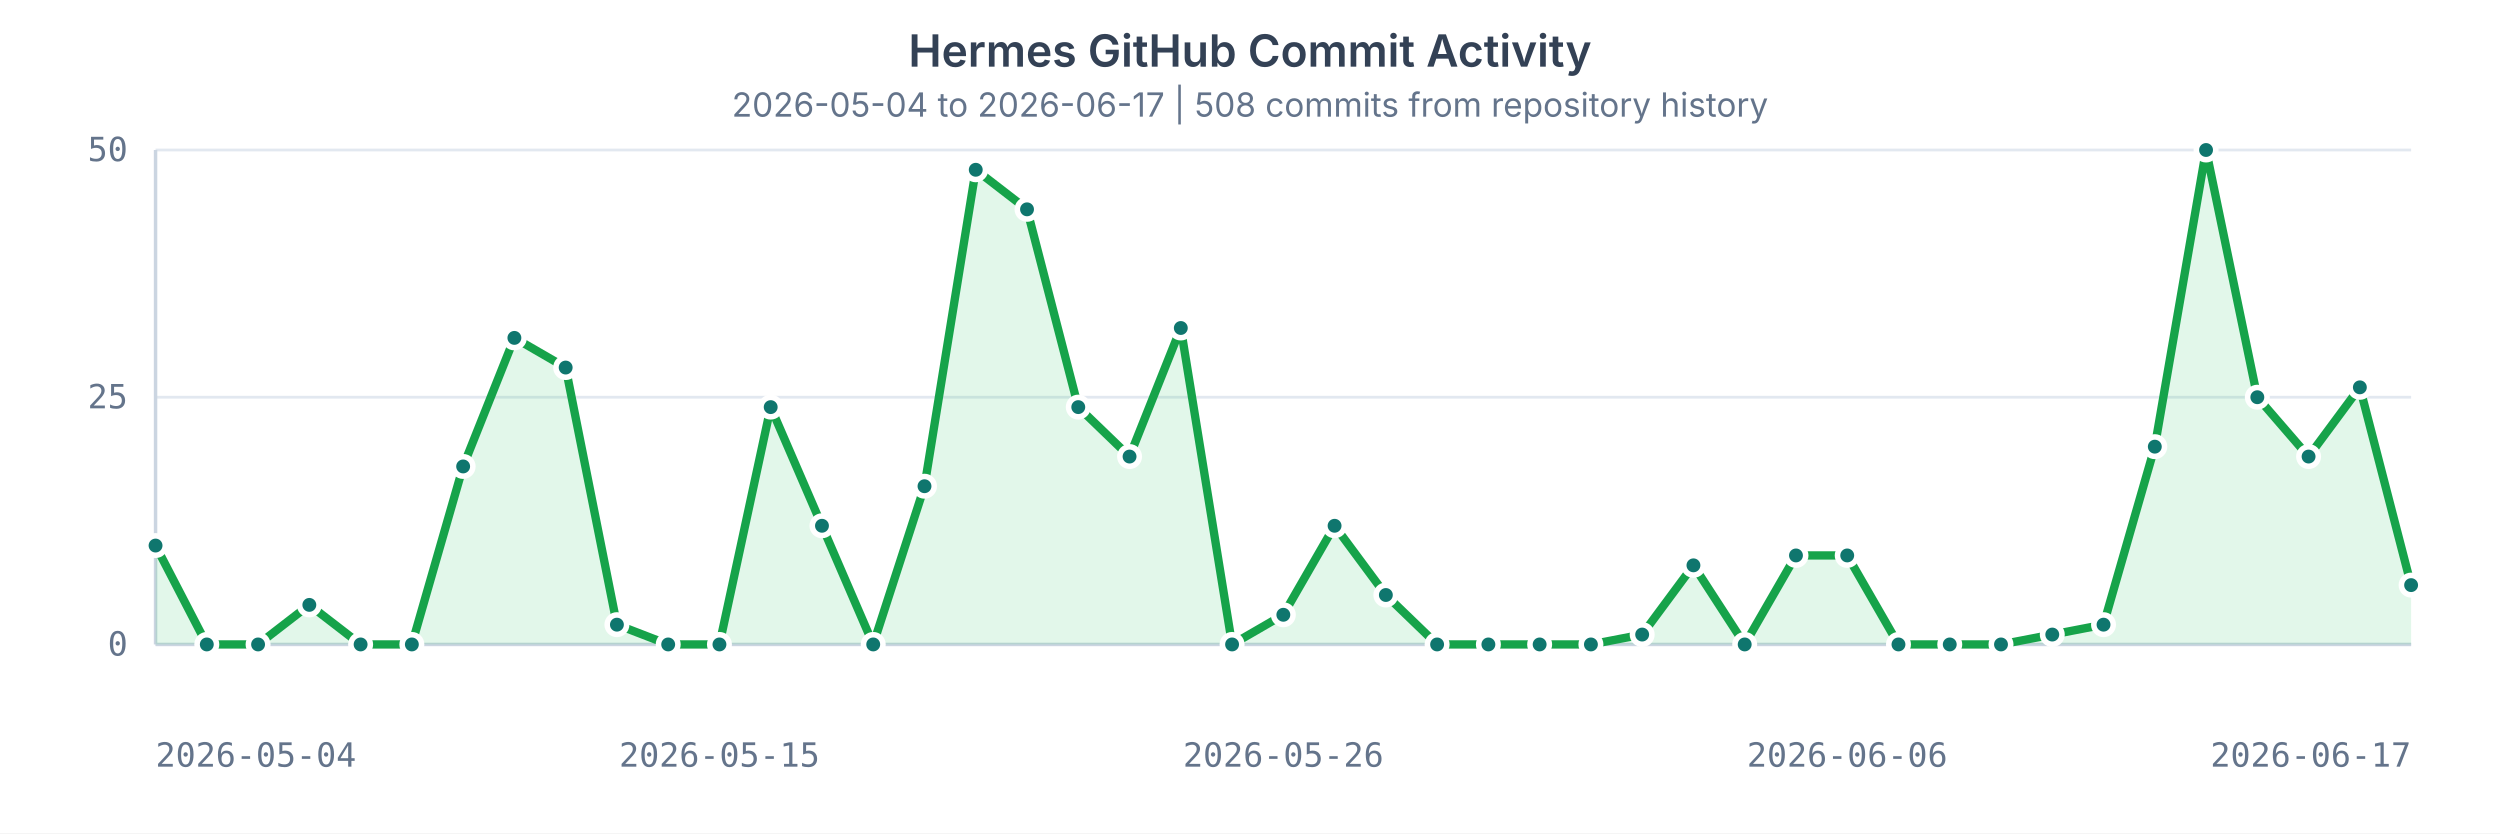
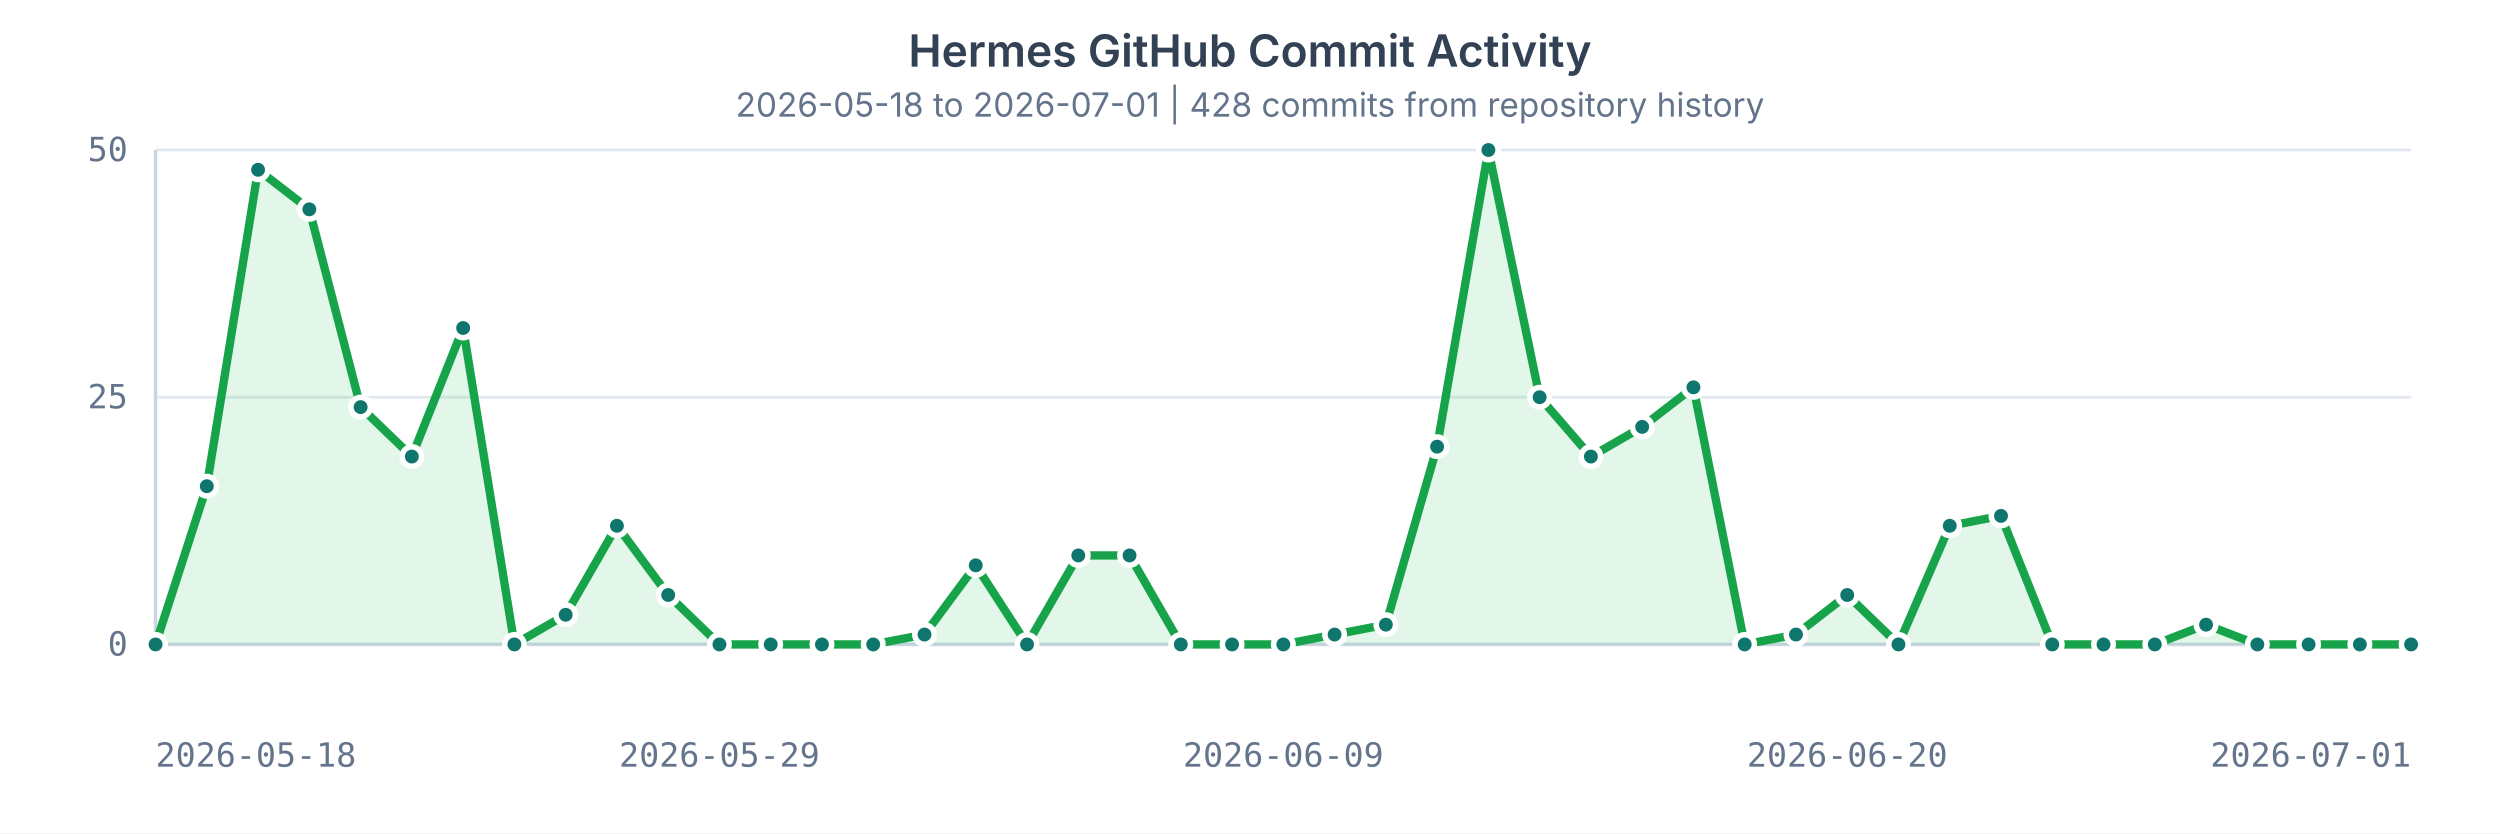
<svg xmlns="http://www.w3.org/2000/svg" width="900" height="300" viewBox="0 0 900 300" role="img" aria-labelledby="title desc">
  <style>
    text { fill: #64748b; font: 12px ui-monospace, SFMono-Regular, Menlo, Consolas, monospace; }
    .title { fill: #334155; font: 600 16px ui-sans-serif, system-ui, -apple-system, BlinkMacSystemFont, "Segoe UI", sans-serif; }
    .subtitle { fill: #64748b; font: 12px ui-sans-serif, system-ui, -apple-system, BlinkMacSystemFont, "Segoe UI", sans-serif; }
    .grid { stroke: #e2e8f0; stroke-width: 1; }
    .axis { stroke: #cbd5e1; stroke-width: 1.25; }
    .area { fill: #22c55e; opacity: 0.13; }
    .line { fill: none; stroke: #16a34a; stroke-width: 3; stroke-linecap: round; stroke-linejoin: round; }
    circle { fill: #0f766e; stroke: #ffffff; stroke-width: 2; }
  </style>
  <rect width="100%" height="100%" fill="#ffffff" />
  <text x="450" y="24" text-anchor="middle" class="title">Hermes GitHub Commit Activity</text>
-   <text x="450" y="42" text-anchor="middle" class="subtitle">2026-05-04 to 2026-06-17 | 508 commits from repository history</text>
+   <text x="450" y="42" text-anchor="middle" class="subtitle">2026-05-18 to 2026-07-01 | 428 commits from repository history</text>
  <g>
    <line x1="56" x2="868" y1="232.00" y2="232.00" class="grid" />
    <text x="46" y="236.00" text-anchor="end">0</text>
    <line x1="56" x2="868" y1="143.00" y2="143.00" class="grid" />
    <text x="46" y="147.00" text-anchor="end">25</text>
    <line x1="56" x2="868" y1="54.00" y2="54.00" class="grid" />
    <text x="46" y="58.00" text-anchor="end">50</text>
    <line x1="56" x2="56" y1="54" y2="232" class="axis" />
    <line x1="56" x2="868" y1="232" y2="232" class="axis" />
-     <path d="M 56.00 196.40 L 74.45 232.00 L 92.91 232.00 L 111.36 217.76 L 129.82 232.00 L 148.27 232.00 L 166.73 167.92 L 185.18 121.64 L 203.64 132.32 L 222.09 224.88 L 240.55 232.00 L 259.00 232.00 L 277.45 146.56 L 295.91 189.28 L 314.36 232.00 L 332.82 175.04 L 351.27 61.12 L 369.73 75.36 L 388.18 146.56 L 406.64 164.36 L 425.09 118.08 L 443.55 232.00 L 462.00 221.32 L 480.45 189.28 L 498.91 214.20 L 517.36 232.00 L 535.82 232.00 L 554.27 232.00 L 572.73 232.00 L 591.18 228.44 L 609.64 203.52 L 628.09 232.00 L 646.55 199.96 L 665.00 199.96 L 683.45 232.00 L 701.91 232.00 L 720.36 232.00 L 738.82 228.44 L 757.27 224.88 L 775.73 160.80 L 794.18 54.00 L 812.64 143.00 L 831.09 164.36 L 849.55 139.44 L 868.00 210.64 L 868 232 L 56 232 Z" class="area" />
-     <path d="M 56.00 196.40 L 74.45 232.00 L 92.91 232.00 L 111.36 217.76 L 129.82 232.00 L 148.27 232.00 L 166.73 167.92 L 185.18 121.64 L 203.64 132.32 L 222.09 224.88 L 240.55 232.00 L 259.00 232.00 L 277.45 146.56 L 295.91 189.28 L 314.36 232.00 L 332.82 175.04 L 351.27 61.12 L 369.73 75.36 L 388.18 146.56 L 406.64 164.36 L 425.09 118.08 L 443.55 232.00 L 462.00 221.32 L 480.45 189.28 L 498.91 214.20 L 517.36 232.00 L 535.82 232.00 L 554.27 232.00 L 572.73 232.00 L 591.18 228.44 L 609.64 203.52 L 628.09 232.00 L 646.55 199.96 L 665.00 199.96 L 683.45 232.00 L 701.91 232.00 L 720.36 232.00 L 738.82 228.44 L 757.27 224.88 L 775.73 160.80 L 794.18 54.00 L 812.64 143.00 L 831.09 164.36 L 849.55 139.44 L 868.00 210.64" class="line" />
-     <circle cx="56.00" cy="196.40" r="3.5" />
-     <circle cx="74.45" cy="232.00" r="3.5" />
-     <circle cx="92.91" cy="232.00" r="3.5" />
-     <circle cx="111.36" cy="217.76" r="3.5" />
-     <circle cx="129.82" cy="232.00" r="3.5" />
-     <circle cx="148.27" cy="232.00" r="3.5" />
-     <circle cx="166.73" cy="167.92" r="3.5" />
-     <circle cx="185.18" cy="121.64" r="3.5" />
-     <circle cx="203.64" cy="132.32" r="3.5" />
-     <circle cx="222.09" cy="224.88" r="3.5" />
-     <circle cx="240.55" cy="232.00" r="3.5" />
+     <path d="M 56.00 232.00 L 74.45 175.04 L 92.91 61.12 L 111.36 75.36 L 129.82 146.56 L 148.27 164.36 L 166.73 118.08 L 185.18 232.00 L 203.64 221.32 L 222.09 189.28 L 240.55 214.20 L 259.00 232.00 L 277.45 232.00 L 295.91 232.00 L 314.36 232.00 L 332.82 228.44 L 351.27 203.52 L 369.73 232.00 L 388.18 199.96 L 406.64 199.96 L 425.09 232.00 L 443.55 232.00 L 462.00 232.00 L 480.45 228.44 L 498.91 224.88 L 517.36 160.80 L 535.82 54.00 L 554.27 143.00 L 572.73 164.36 L 591.18 153.68 L 609.64 139.44 L 628.09 232.00 L 646.55 228.44 L 665.00 214.20 L 683.45 232.00 L 701.91 189.28 L 720.36 185.72 L 738.82 232.00 L 757.27 232.00 L 775.73 232.00 L 794.18 224.88 L 812.64 232.00 L 831.09 232.00 L 849.55 232.00 L 868.00 232.00 L 868 232 L 56 232 Z" class="area" />
+     <path d="M 56.00 232.00 L 74.45 175.04 L 92.91 61.12 L 111.36 75.36 L 129.82 146.56 L 148.27 164.36 L 166.73 118.08 L 185.18 232.00 L 203.64 221.32 L 222.09 189.28 L 240.55 214.20 L 259.00 232.00 L 277.45 232.00 L 295.91 232.00 L 314.36 232.00 L 332.82 228.44 L 351.27 203.52 L 369.73 232.00 L 388.18 199.96 L 406.64 199.96 L 425.09 232.00 L 443.55 232.00 L 462.00 232.00 L 480.45 228.44 L 498.91 224.88 L 517.36 160.80 L 535.82 54.00 L 554.27 143.00 L 572.73 164.36 L 591.18 153.68 L 609.64 139.44 L 628.09 232.00 L 646.55 228.44 L 665.00 214.20 L 683.45 232.00 L 701.91 189.28 L 720.36 185.72 L 738.82 232.00 L 757.27 232.00 L 775.73 232.00 L 794.18 224.88 L 812.64 232.00 L 831.09 232.00 L 849.55 232.00 L 868.00 232.00" class="line" />
+     <circle cx="56.00" cy="232.00" r="3.5" />
+     <circle cx="74.45" cy="175.04" r="3.5" />
+     <circle cx="92.91" cy="61.12" r="3.5" />
+     <circle cx="111.36" cy="75.36" r="3.5" />
+     <circle cx="129.82" cy="146.56" r="3.5" />
+     <circle cx="148.27" cy="164.36" r="3.5" />
+     <circle cx="166.73" cy="118.08" r="3.5" />
+     <circle cx="185.18" cy="232.00" r="3.5" />
+     <circle cx="203.64" cy="221.32" r="3.5" />
+     <circle cx="222.09" cy="189.28" r="3.5" />
+     <circle cx="240.55" cy="214.20" r="3.5" />
    <circle cx="259.00" cy="232.00" r="3.5" />
-     <circle cx="277.45" cy="146.56" r="3.5" />
-     <circle cx="295.91" cy="189.28" r="3.5" />
+     <circle cx="277.45" cy="232.00" r="3.5" />
+     <circle cx="295.91" cy="232.00" r="3.5" />
    <circle cx="314.36" cy="232.00" r="3.5" />
-     <circle cx="332.82" cy="175.04" r="3.5" />
-     <circle cx="351.27" cy="61.12" r="3.5" />
-     <circle cx="369.73" cy="75.36" r="3.5" />
-     <circle cx="388.18" cy="146.56" r="3.5" />
-     <circle cx="406.64" cy="164.36" r="3.5" />
-     <circle cx="425.09" cy="118.08" r="3.5" />
+     <circle cx="332.82" cy="228.44" r="3.5" />
+     <circle cx="351.27" cy="203.52" r="3.5" />
+     <circle cx="369.73" cy="232.00" r="3.5" />
+     <circle cx="388.18" cy="199.96" r="3.5" />
+     <circle cx="406.64" cy="199.96" r="3.5" />
+     <circle cx="425.09" cy="232.00" r="3.5" />
    <circle cx="443.55" cy="232.00" r="3.5" />
-     <circle cx="462.00" cy="221.32" r="3.5" />
-     <circle cx="480.45" cy="189.28" r="3.5" />
-     <circle cx="498.91" cy="214.20" r="3.5" />
-     <circle cx="517.36" cy="232.00" r="3.5" />
-     <circle cx="535.82" cy="232.00" r="3.5" />
-     <circle cx="554.27" cy="232.00" r="3.5" />
-     <circle cx="572.73" cy="232.00" r="3.5" />
-     <circle cx="591.18" cy="228.44" r="3.5" />
-     <circle cx="609.64" cy="203.52" r="3.5" />
+     <circle cx="462.00" cy="232.00" r="3.5" />
+     <circle cx="480.45" cy="228.44" r="3.5" />
+     <circle cx="498.91" cy="224.88" r="3.5" />
+     <circle cx="517.36" cy="160.80" r="3.5" />
+     <circle cx="535.82" cy="54.00" r="3.5" />
+     <circle cx="554.27" cy="143.00" r="3.5" />
+     <circle cx="572.73" cy="164.36" r="3.5" />
+     <circle cx="591.18" cy="153.68" r="3.5" />
+     <circle cx="609.64" cy="139.44" r="3.5" />
    <circle cx="628.09" cy="232.00" r="3.5" />
-     <circle cx="646.55" cy="199.96" r="3.5" />
-     <circle cx="665.00" cy="199.96" r="3.5" />
+     <circle cx="646.55" cy="228.44" r="3.5" />
+     <circle cx="665.00" cy="214.20" r="3.5" />
    <circle cx="683.45" cy="232.00" r="3.5" />
-     <circle cx="701.91" cy="232.00" r="3.5" />
-     <circle cx="720.36" cy="232.00" r="3.5" />
-     <circle cx="738.82" cy="228.44" r="3.5" />
-     <circle cx="757.27" cy="224.88" r="3.5" />
-     <circle cx="775.73" cy="160.80" r="3.5" />
-     <circle cx="794.18" cy="54.00" r="3.5" />
-     <circle cx="812.64" cy="143.00" r="3.5" />
-     <circle cx="831.09" cy="164.36" r="3.5" />
-     <circle cx="849.55" cy="139.44" r="3.5" />
-     <circle cx="868.00" cy="210.64" r="3.5" />
-     <text x="56.00" y="276" text-anchor="start">2026-05-04</text>
-     <text x="259.00" y="276" text-anchor="middle">2026-05-15</text>
-     <text x="462.00" y="276" text-anchor="middle">2026-05-26</text>
-     <text x="665.00" y="276" text-anchor="middle">2026-06-06</text>
-     <text x="868.00" y="276" text-anchor="end">2026-06-17</text>
+     <circle cx="701.91" cy="189.28" r="3.5" />
+     <circle cx="720.36" cy="185.72" r="3.5" />
+     <circle cx="738.82" cy="232.00" r="3.5" />
+     <circle cx="757.27" cy="232.00" r="3.5" />
+     <circle cx="775.73" cy="232.00" r="3.5" />
+     <circle cx="794.18" cy="224.88" r="3.5" />
+     <circle cx="812.64" cy="232.00" r="3.5" />
+     <circle cx="831.09" cy="232.00" r="3.5" />
+     <circle cx="849.55" cy="232.00" r="3.5" />
+     <circle cx="868.00" cy="232.00" r="3.5" />
+     <text x="56.00" y="276" text-anchor="start">2026-05-18</text>
+     <text x="259.00" y="276" text-anchor="middle">2026-05-29</text>
+     <text x="462.00" y="276" text-anchor="middle">2026-06-09</text>
+     <text x="665.00" y="276" text-anchor="middle">2026-06-20</text>
+     <text x="868.00" y="276" text-anchor="end">2026-07-01</text>
  </g>
</svg>
